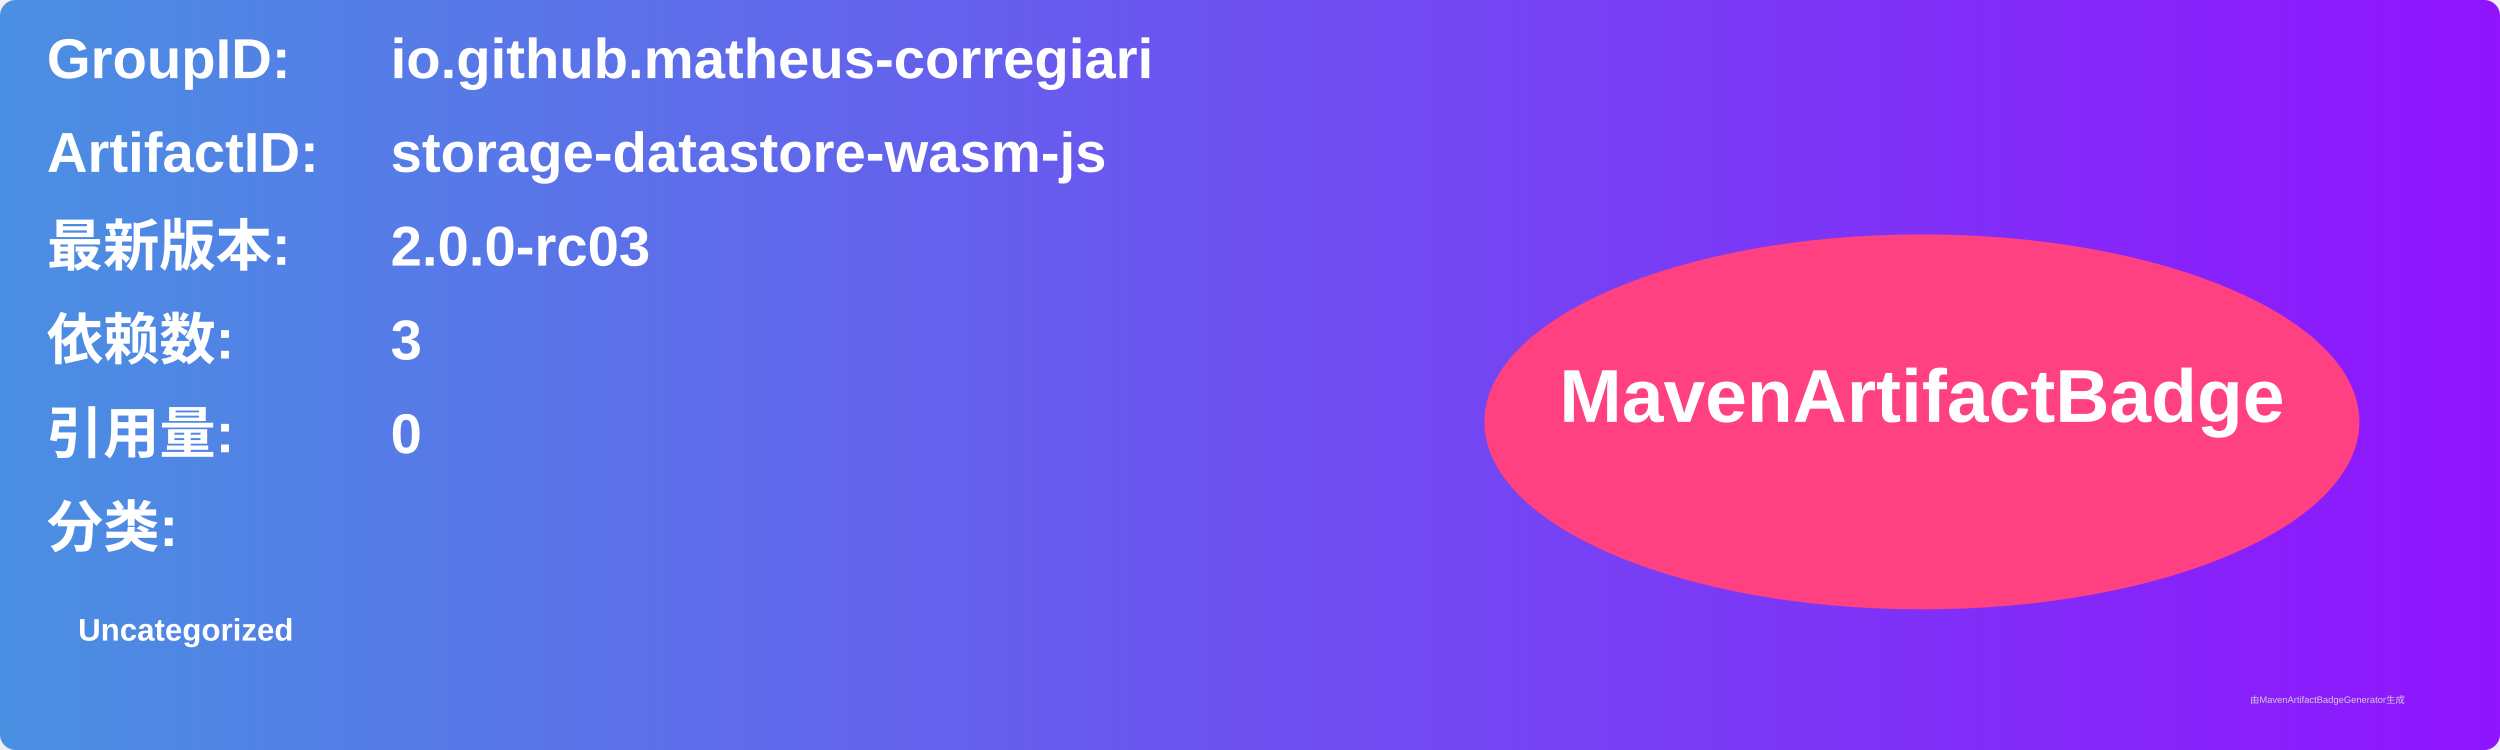
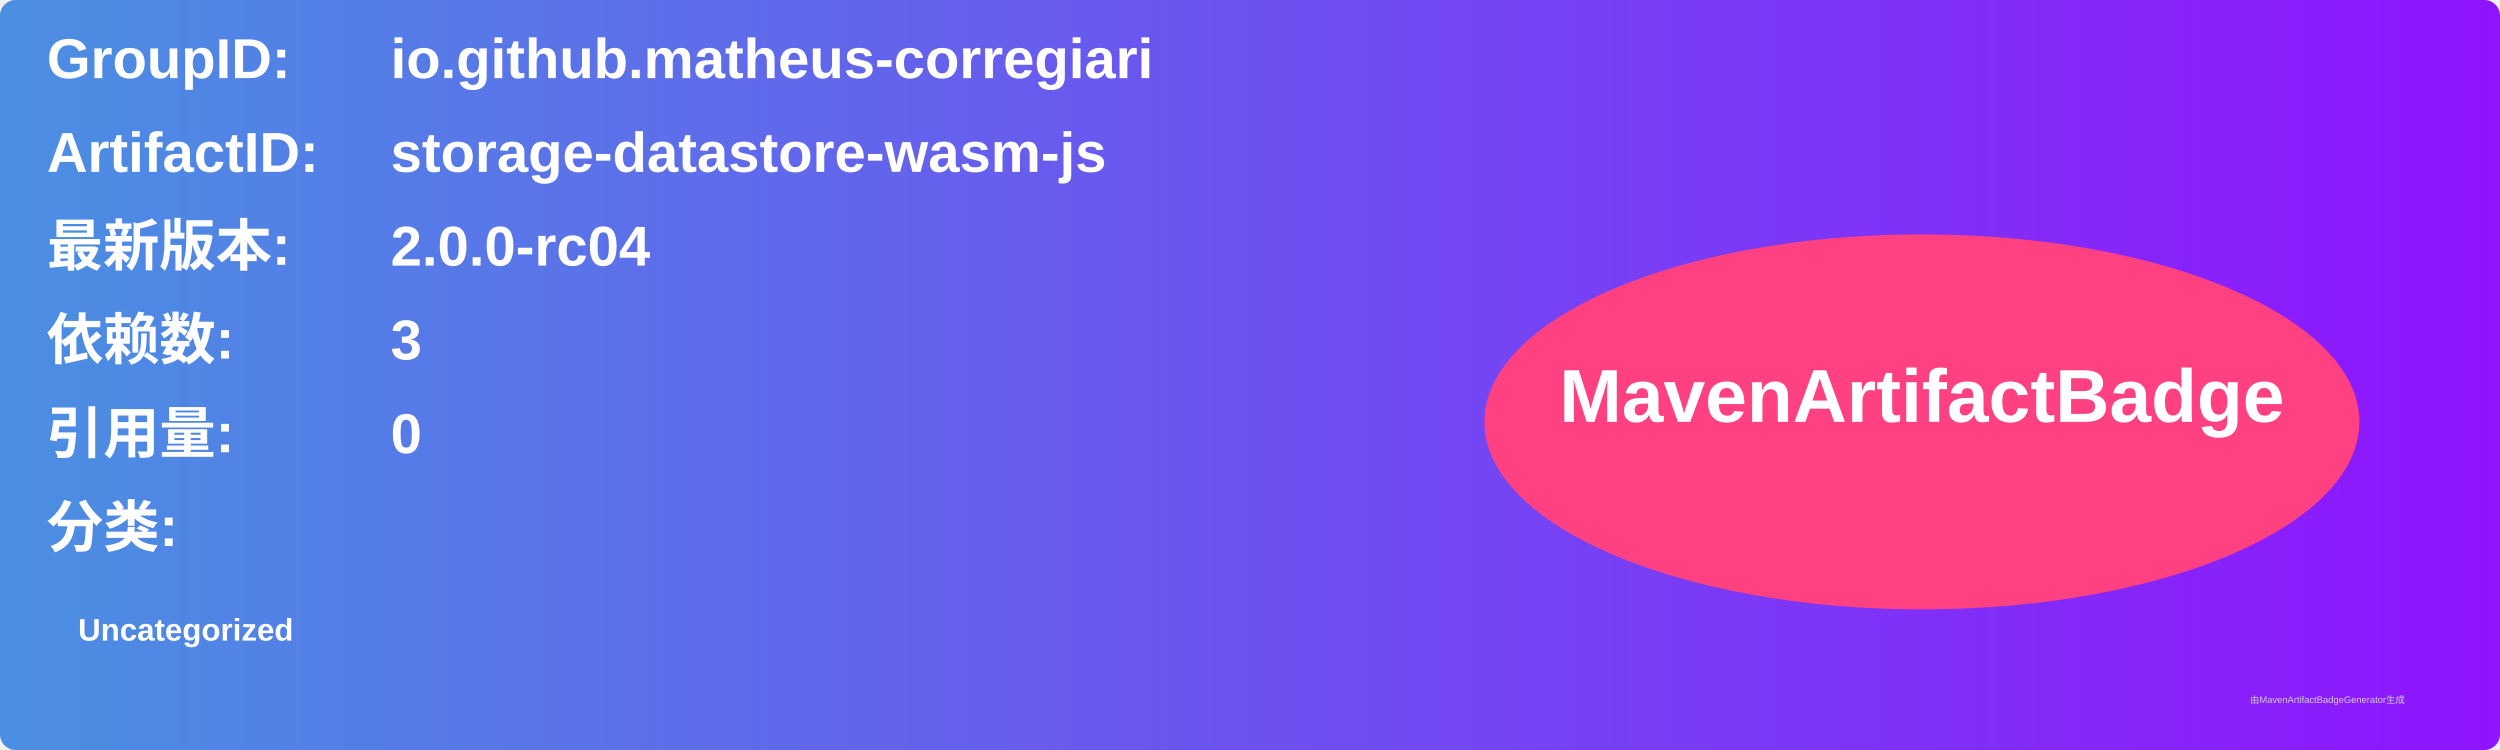
<svg xmlns="http://www.w3.org/2000/svg" width="800" height="240" viewBox="0 0 800 240">
  <linearGradient id="grad" x1="0%" y1="0%" x2="100%" y2="0%">
    <stop offset="0%" stop-color="#4a90e2" />
    <stop offset="100%" stop-color="#9013fe" />
  </linearGradient>
  <rect width="100%" height="100%" rx="5" ry="5" fill="url(#grad)" />
  <g transform="translate(15, 15)">
    <text x="0" y="10" font-family="Arial" font-size="18" fill="white" font-weight="bold" width="260">GroupID:</text>
    <text x="110" y="10" font-family="Arial" font-size="18" fill="white" font-weight="bold" width="460">io.github.matheus-corregiari</text>
    <text x="0" y="40" font-family="Arial" font-size="18" fill="white" font-weight="bold" width="260">ArtifactID:</text>
    <text x="110" y="40" font-family="Arial" font-size="18" fill="white" font-weight="bold" width="460">storage-datastore-wasm-js</text>
    <text x="0" y="70" font-family="Arial" font-size="18" fill="white" font-weight="bold">最新版本:</text>
    <text x="110" y="70" font-family="Arial" font-size="18" fill="white" font-weight="bold">
-       <tspan font-weight="bold">2.0.0-rc03</tspan>
+       <tspan font-weight="bold">2.0.0-rc04</tspan>
    </text>
    <text x="0" y="100" font-family="Arial" font-size="18" fill="white" font-weight="bold">依赖数: </text>
    <text x="110" y="100" font-family="Arial" font-size="18" fill="white">
      <tspan font-weight="bold">3</tspan>
    </text>
    <text x="0" y="130" font-family="Arial" font-size="18" fill="white" font-weight="bold">引用量: </text>
    <text x="110" y="130" font-family="Arial" font-size="18" fill="white">
      <tspan font-weight="bold">0</tspan>
    </text>
    <text x="0" y="160" font-family="Arial" font-size="18" fill="white" font-weight="bold">分类:</text>
    <text x="10" y="190" font-family="Arial" font-size="10" fill="white">
      <tspan font-weight="bold">Uncategorized</tspan>
    </text>
    <ellipse cx="600" cy="120" rx="140" ry="60" fill="#ff4081" />
    <text x="600" y="120" text-anchor="middle" font-family="Arial" font-size="24" fill="white" font-weight="bold">MavenArtifactBadge</text>
  </g>
  <text x="720" y="225" font-family="Arial" font-size="3" fill="#d0d0d0">由MavenArtifactBadgeGenerator生成</text>
</svg>
